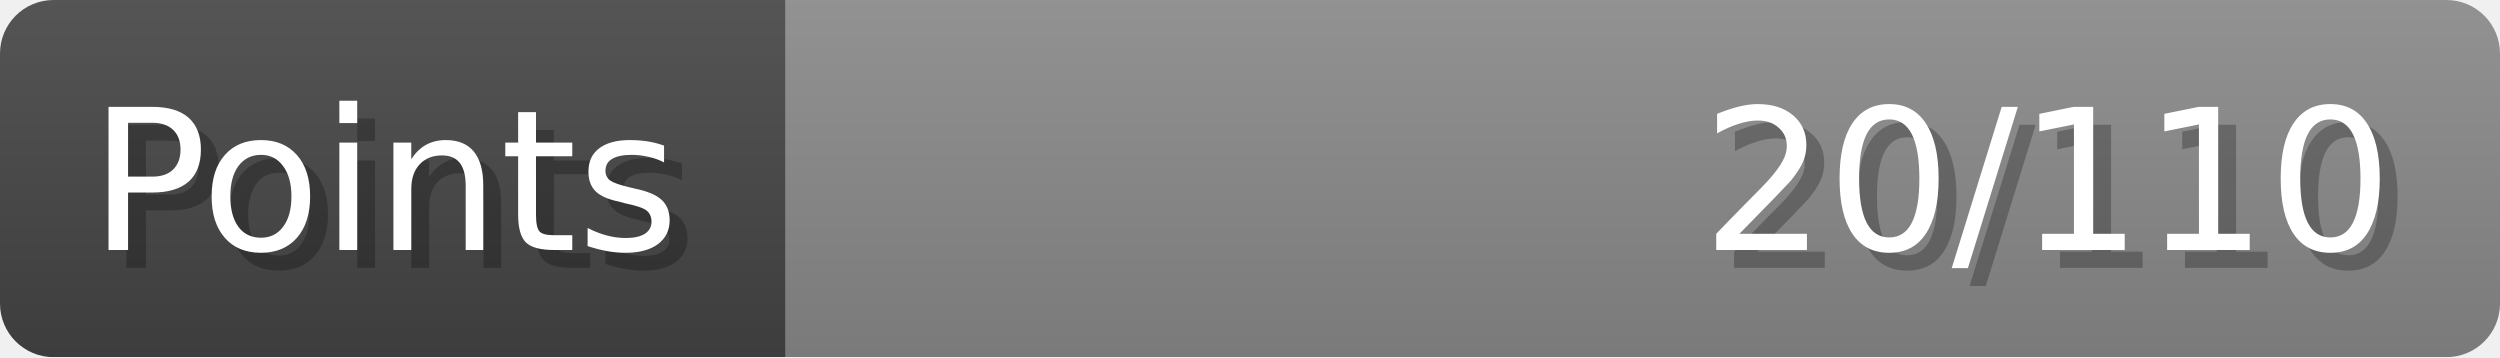
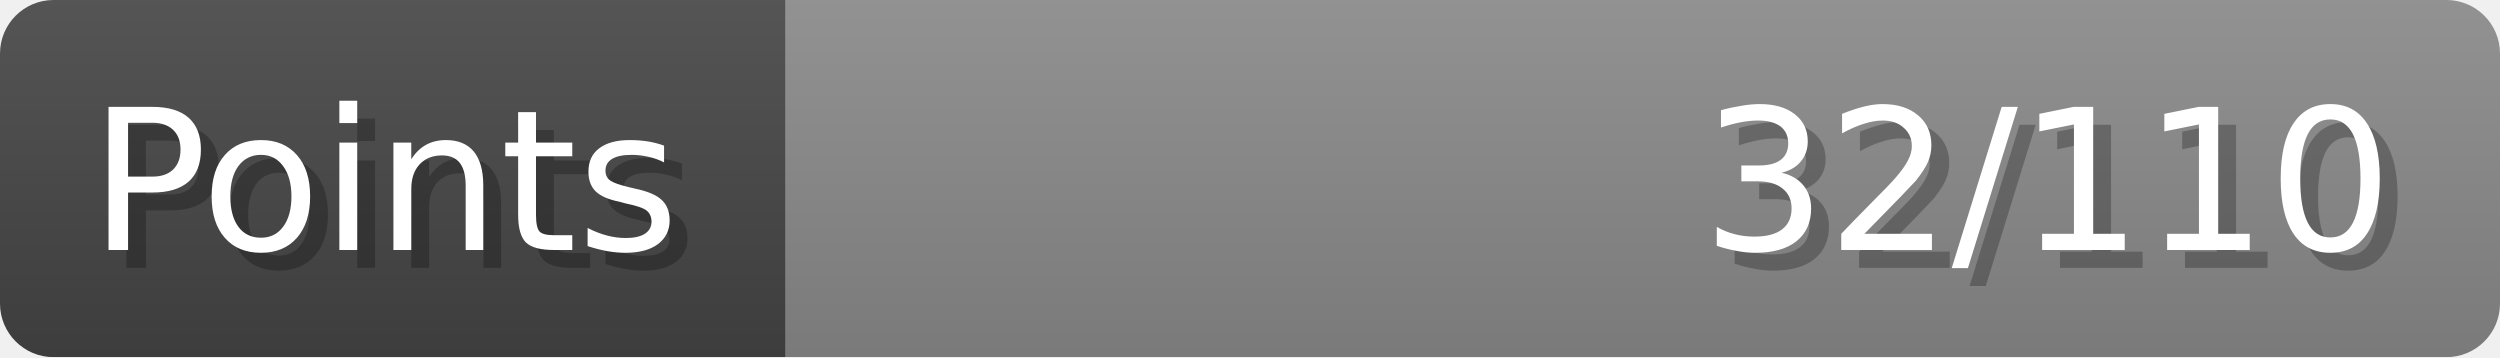
- <svg xmlns="http://www.w3.org/2000/svg" width="140px" height="20px" role="img" aria-label="Points: 20/110">
+ <svg xmlns="http://www.w3.org/2000/svg" width="140px" height="20px" role="img" aria-label="Points: 32/110">
  <linearGradient id="a" x2="0" y2="100%">
    <stop offset="0" stop-opacity=".1" stop-color="#EEE" />
    <stop offset="1" stop-opacity=".1" />
  </linearGradient>
  <mask id="m">
    <rect width="100%" height="100%" rx="3" fill="#FFF" />
  </mask>
  <g mask="url(#m)">
    <rect x="0" y="0" width="44" height="20" fill="#444" />
    <svg x="44" y="0" width="96" height="20">
      <rect width="100%" height="100%" fill="#888888" />
      <rect width="0%" height="100%" fill="#33CC11" transform="">
-         <animate attributeName="width" begin="0.5s" dur="600ms" from="0%" to="18%" repeatCount="1" fill="freeze" calcMode="spline" keyTimes="0; 1" keySplines="0.3, 0.61, 0.355, 1" />
+         <animate attributeName="width" begin="0.5s" dur="600ms" from="0%" to="29%" repeatCount="1" fill="freeze" calcMode="spline" keyTimes="0; 1" keySplines="0.3, 0.61, 0.355, 1" />
      </rect>
    </svg>
    <rect width="140" height="20" fill="url(#a)" />
  </g>
  <g aria-hidden="true" font-size="11" font-family="Verdana, DejaVu Sans, sans-serif" fill="#FFFFFF">
    <text x="6" y="15" fill="#000" opacity="0.25">Points</text>
    <text x="5" y="14">Points</text>
-     <text x="135" y="15" fill="#000" opacity="0.25" text-anchor="end">20/110</text>
-     <text x="134" y="14" text-anchor="end">20/110</text>
+     <text x="135" y="15" fill="#000" opacity="0.25" text-anchor="end">32/110</text>
+     <text x="134" y="14" text-anchor="end">32/110</text>
  </g>
</svg>
